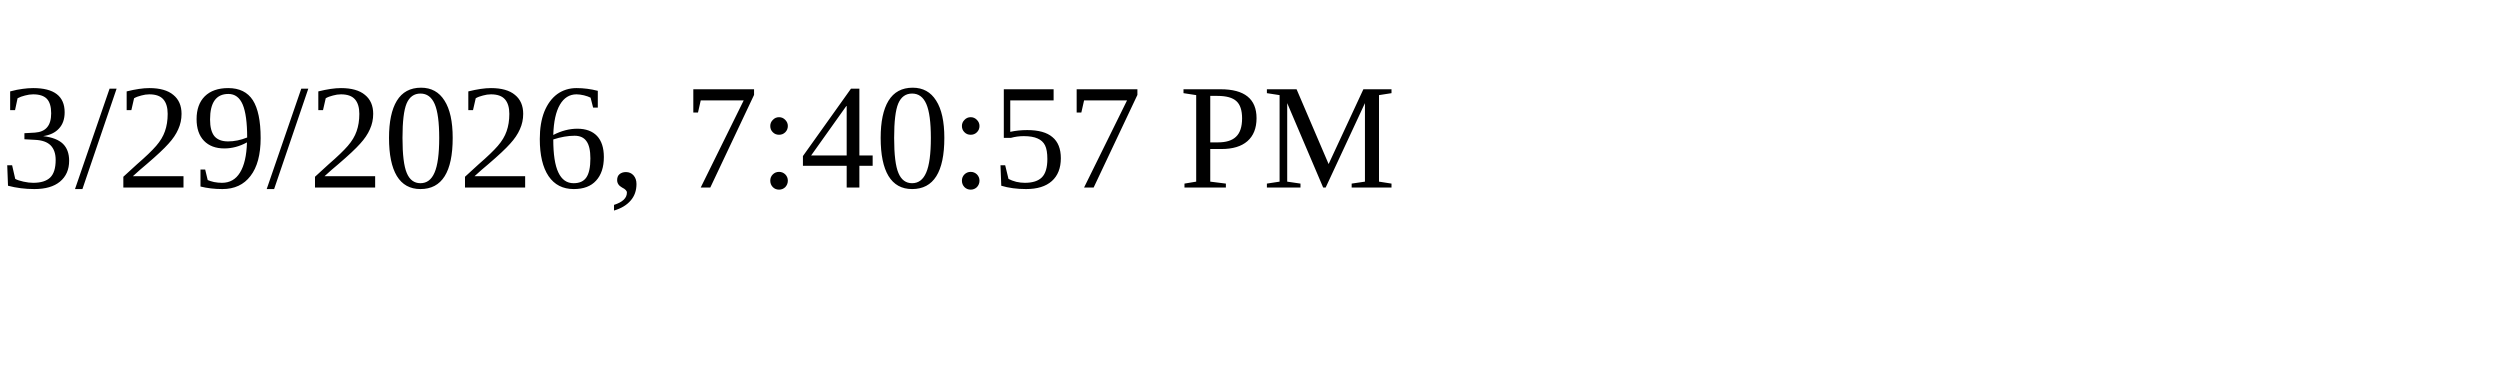
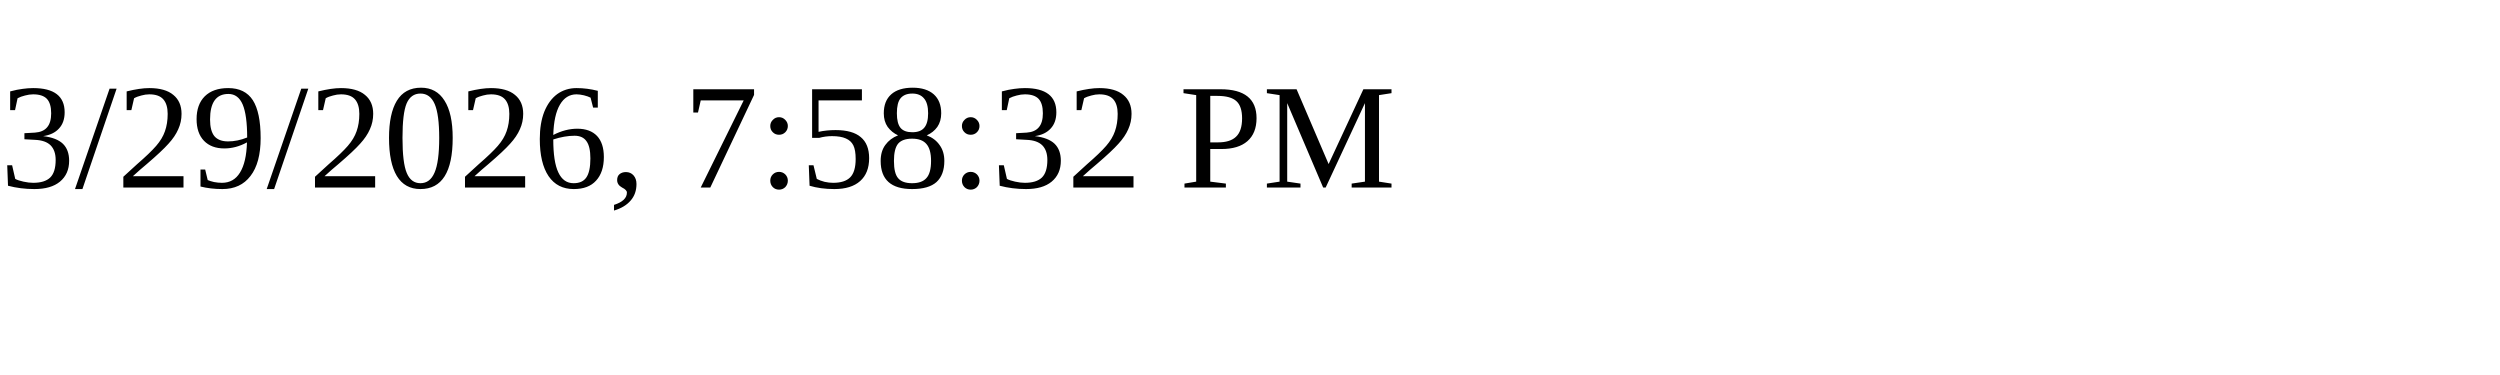
<svg xmlns="http://www.w3.org/2000/svg" height="30" width="200">
-   <text x="0" y="15">3/29/2026, 7:40:57 PM</text>
+   <text x="0" y="15">3/29/2026, 7:58:32 PM</text>
</svg>
